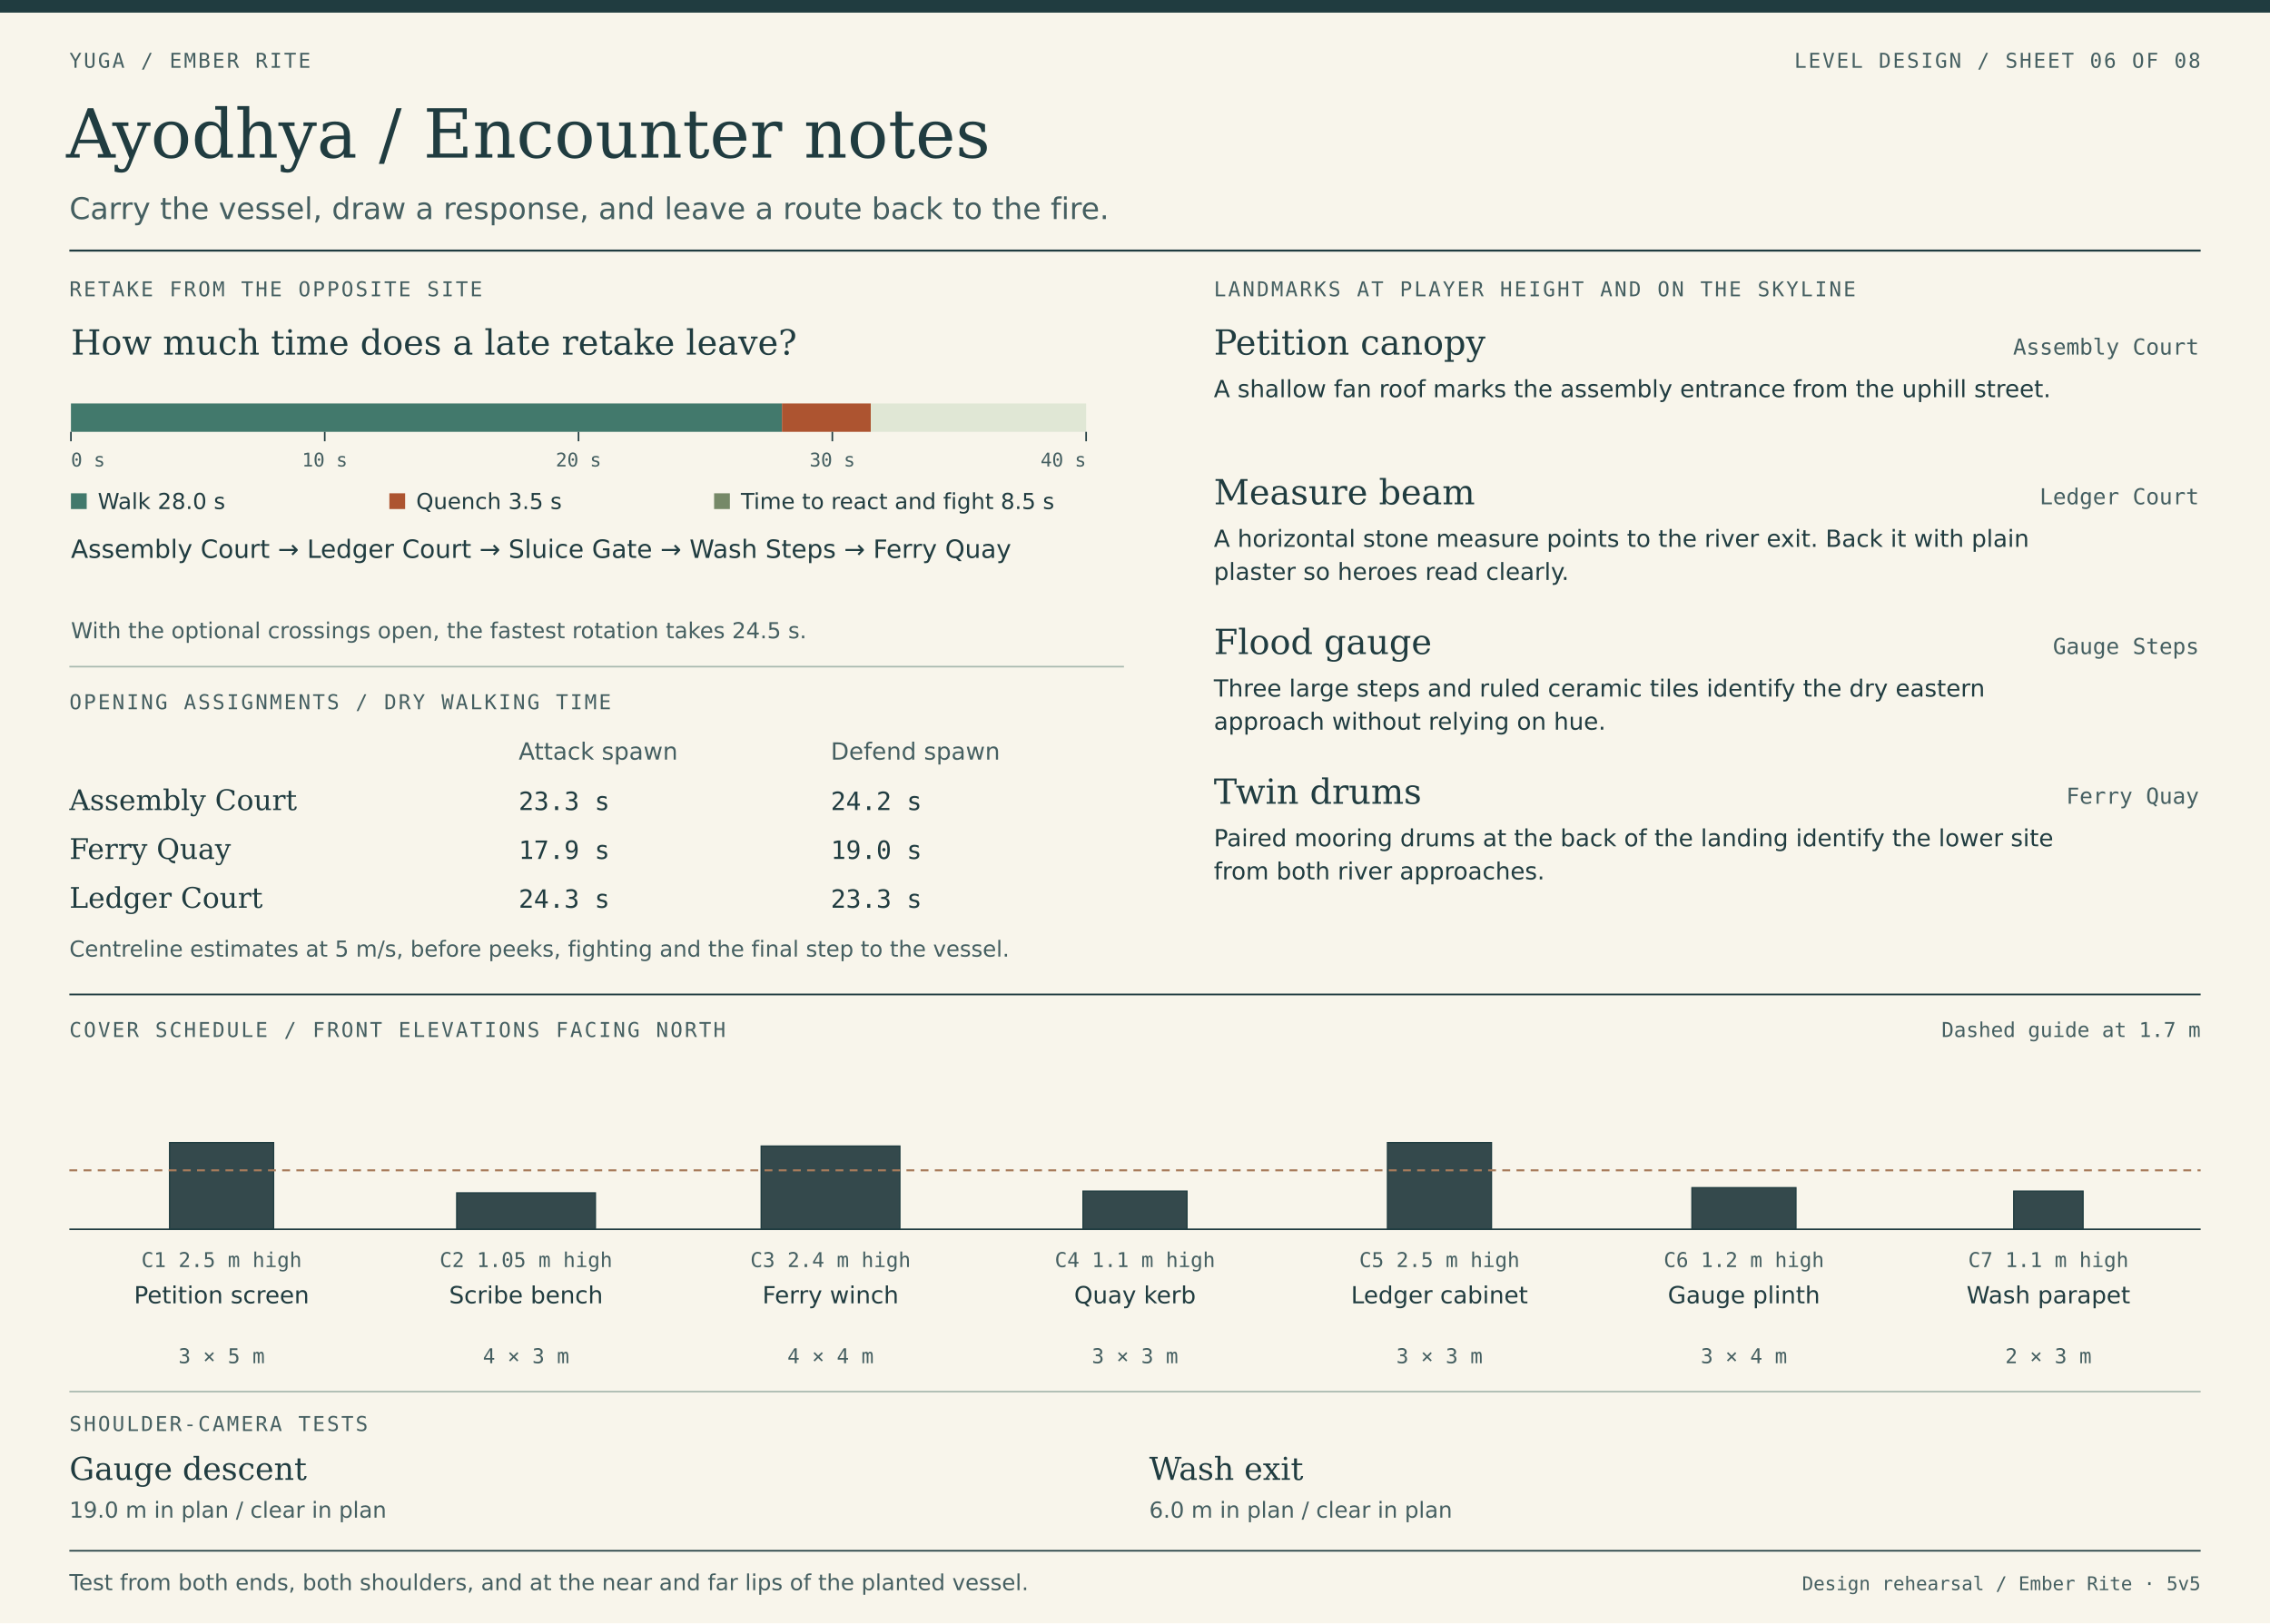
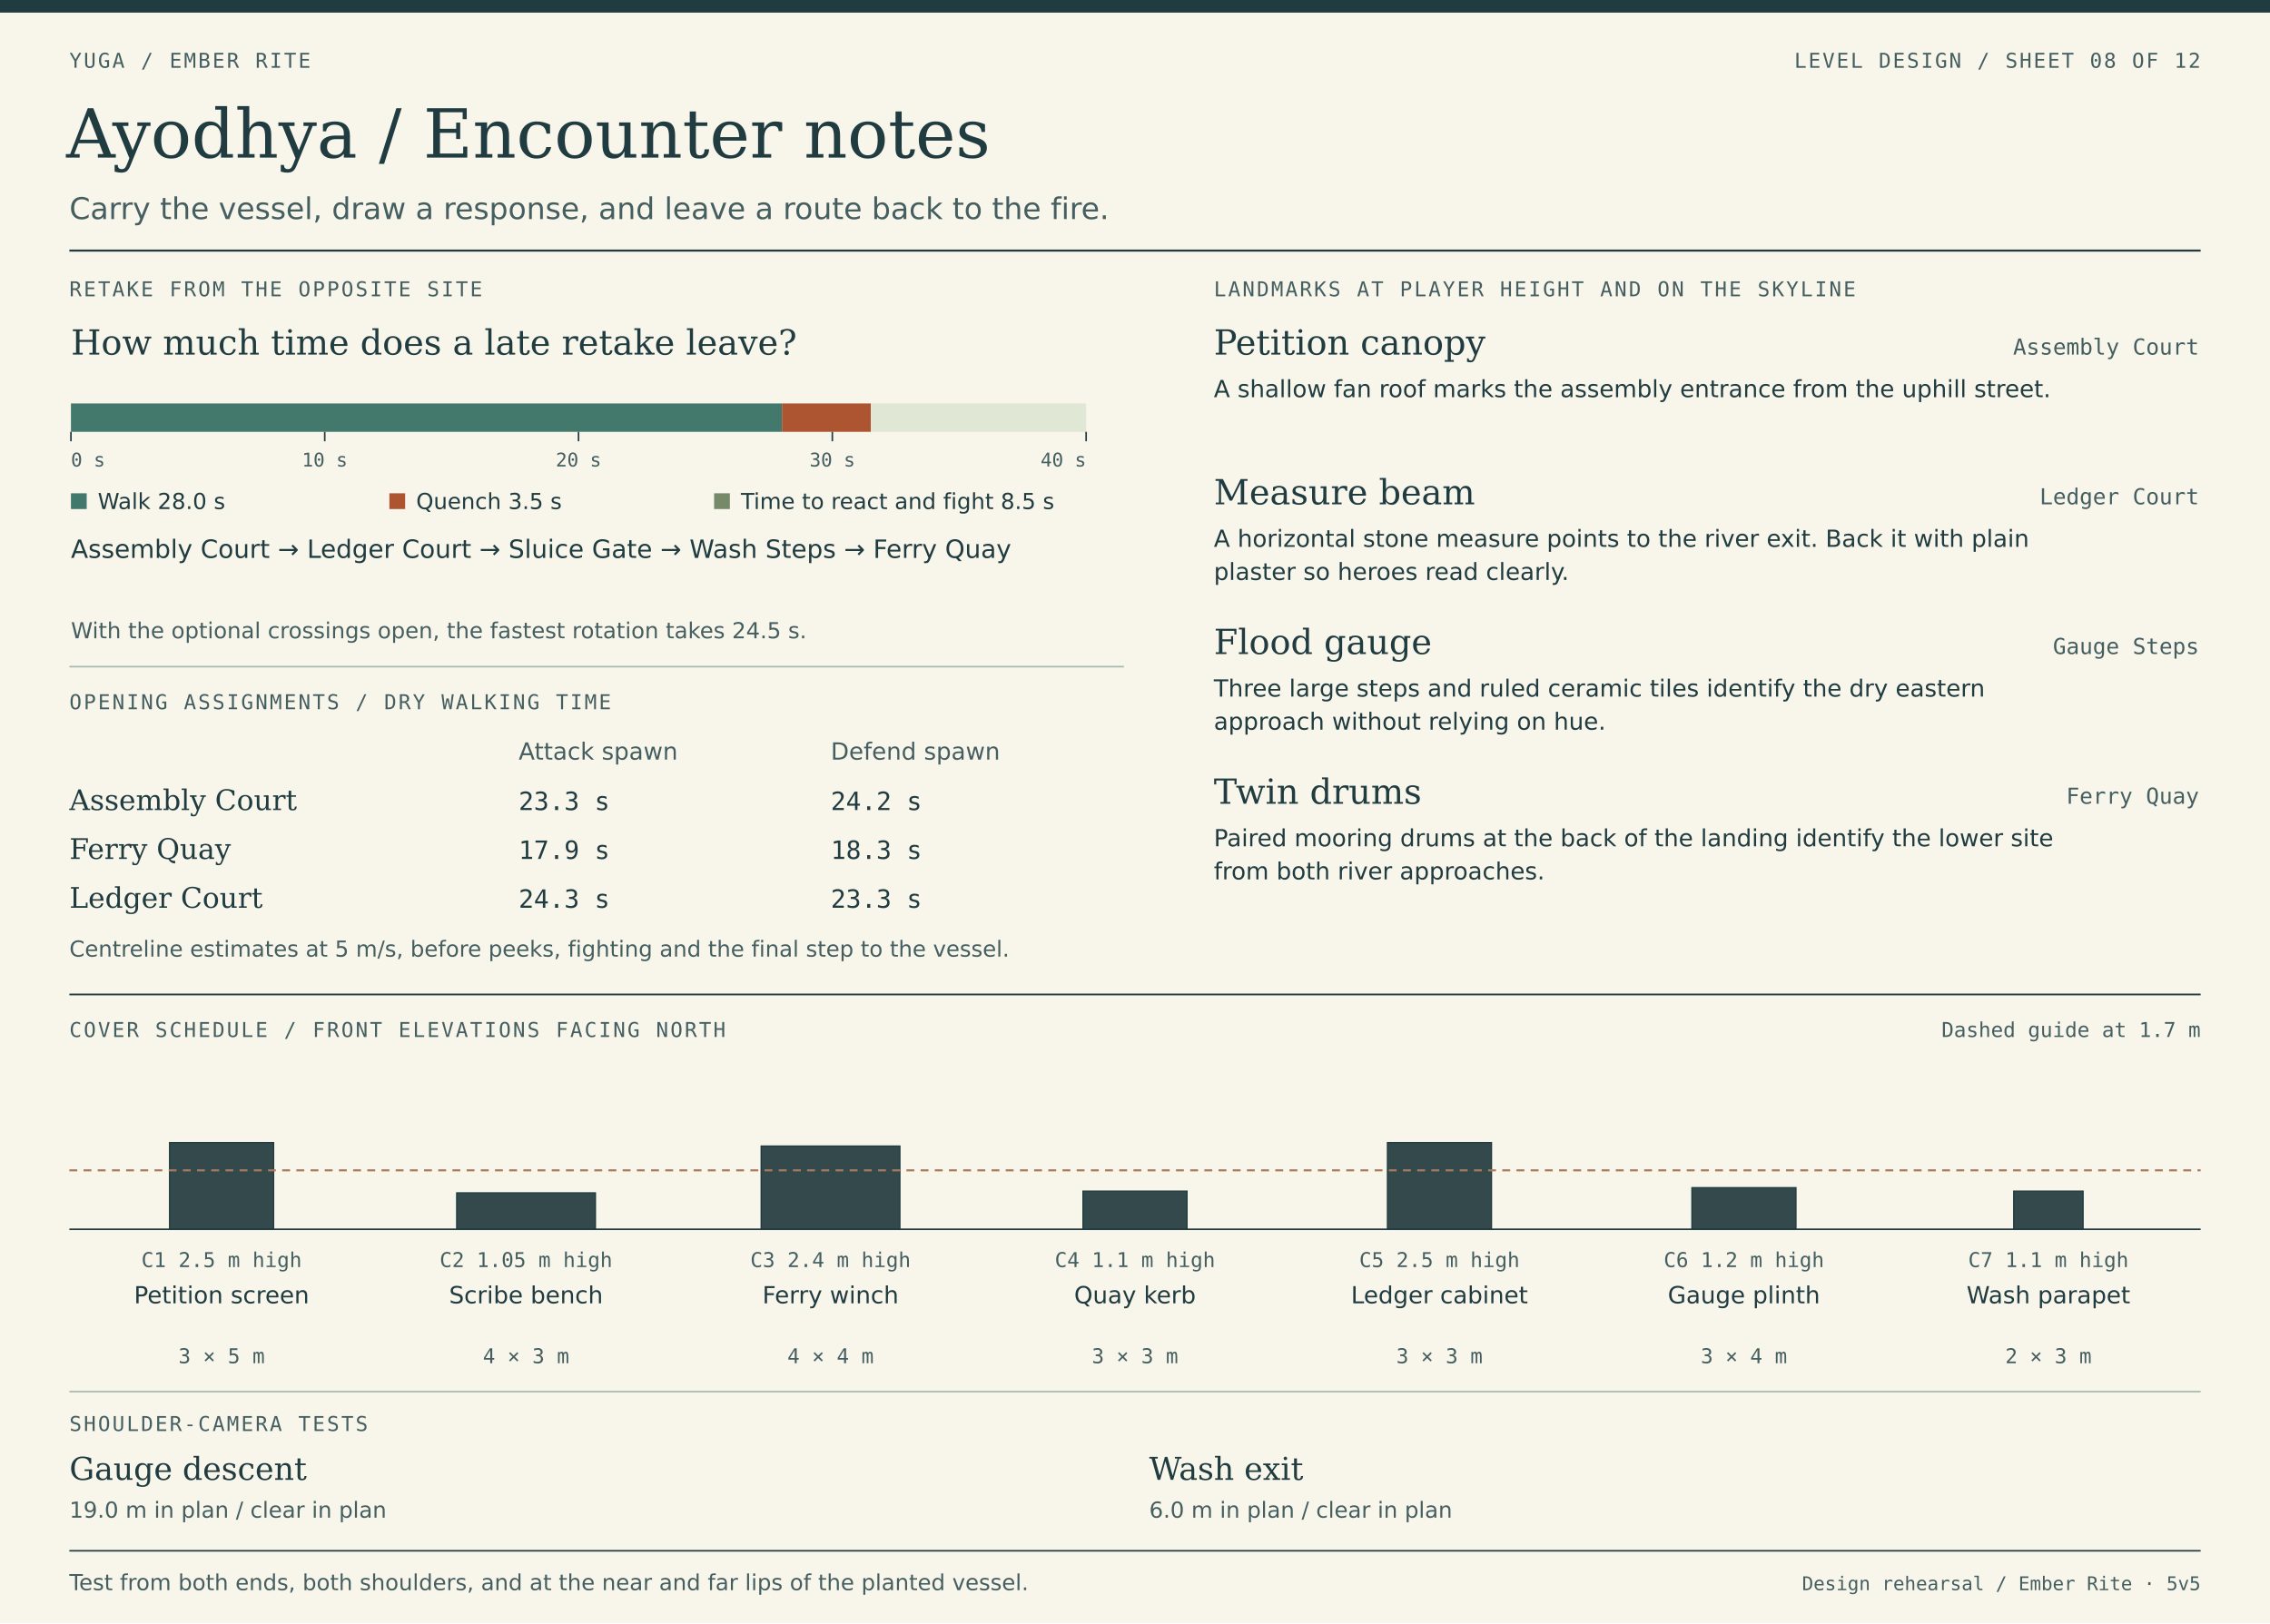
<svg xmlns="http://www.w3.org/2000/svg" width="1440" height="1030" viewBox="0 0 1440 1030" role="img" aria-labelledby="title description">
  <rect x="0" y="0" width="1440" height="1030" fill="#f8f5eb" />
  <rect x="0" y="0" width="1440" height="8" fill="#203c40" />
  <text x="44" y="43" fill="#455f61" font-family="DejaVu Sans Mono, monospace" font-size="13" letter-spacing="1.25">YUGA    /    EMBER RITE</text>
-   <text x="1396" y="43" fill="#455f61" font-family="DejaVu Sans Mono, monospace" font-size="13" text-anchor="end" letter-spacing="1.1">LEVEL DESIGN     /     SHEET 06 OF 08</text>
+   <text x="1396" y="43" fill="#455f61" font-family="DejaVu Sans Mono, monospace" font-size="13" text-anchor="end" letter-spacing="1.1">LEVEL DESIGN     /     SHEET 08 OF 12</text>
  <text x="42" y="100" fill="#203c40" font-family="DejaVu Serif, serif" font-size="43">Ayodhya  /  Encounter notes</text>
  <text x="44" y="139" fill="#455f61" font-family="DejaVu Sans, sans-serif" font-size="19">Carry the vessel, draw a response, and leave a route back to the fire.</text>
  <line x1="44" y1="159" x2="1396" y2="159" stroke="#203c40" stroke-width="1.3" />
  <text x="44" y="188" fill="#455f61" font-family="DejaVu Sans Mono, monospace" font-size="13" letter-spacing="1.25">RETAKE FROM THE OPPOSITE SITE</text>
  <text x="770" y="188" fill="#455f61" font-family="DejaVu Sans Mono, monospace" font-size="13" letter-spacing="1.25">LANDMARKS AT PLAYER HEIGHT AND ON THE SKYLINE</text>
  <text x="45" y="225" fill="#203c40" font-family="DejaVu Serif, serif" font-size="22">How much time does a late retake leave?</text>
  <rect x="45" y="256" width="451.05" height="18" fill="#42796c" />
  <rect x="496.05" y="256" width="56.35" height="18" fill="#ad5430" />
  <rect x="552.4" y="256" width="136.6" height="18" fill="#e0e7d5" />
  <line x1="45" y1="274" x2="45" y2="280" stroke="#203c40" stroke-width="1" />
  <text x="45" y="296" fill="#455f61" font-family="DejaVu Sans Mono, monospace" font-size="12" text-anchor="start">0 s</text>
  <line x1="206" y1="274" x2="206" y2="280" stroke="#203c40" stroke-width="1" />
  <text x="206" y="296" fill="#455f61" font-family="DejaVu Sans Mono, monospace" font-size="12" text-anchor="middle">10 s</text>
  <line x1="367" y1="274" x2="367" y2="280" stroke="#203c40" stroke-width="1" />
  <text x="367" y="296" fill="#455f61" font-family="DejaVu Sans Mono, monospace" font-size="12" text-anchor="middle">20 s</text>
  <line x1="528" y1="274" x2="528" y2="280" stroke="#203c40" stroke-width="1" />
  <text x="528" y="296" fill="#455f61" font-family="DejaVu Sans Mono, monospace" font-size="12" text-anchor="middle">30 s</text>
  <line x1="689" y1="274" x2="689" y2="280" stroke="#203c40" stroke-width="1" />
  <text x="689" y="296" fill="#455f61" font-family="DejaVu Sans Mono, monospace" font-size="12" text-anchor="end">40 s</text>
  <rect x="45" y="313" width="10" height="10" fill="#42796c" />
  <text x="62" y="323" fill="#203c40" font-family="DejaVu Sans, sans-serif" font-size="14">Walk  28.0 s</text>
  <rect x="247" y="313" width="10" height="10" fill="#ad5430" />
  <text x="264" y="323" fill="#203c40" font-family="DejaVu Sans, sans-serif" font-size="14">Quench  3.5 s</text>
  <rect x="453" y="313" width="10" height="10" fill="#768968" />
  <text x="470" y="323" fill="#203c40" font-family="DejaVu Sans, sans-serif" font-size="14">Time to react and fight  8.5 s</text>
  <text x="45" y="354" fill="#203c40" font-family="DejaVu Sans, sans-serif" font-size="16">Assembly Court → Ledger Court → Sluice Gate → Wash Steps → Ferry Quay</text>
  <text x="45" y="405" fill="#455f61" font-family="DejaVu Sans, sans-serif" font-size="14">With the optional crossings open, the fastest rotation takes 24.5 s.</text>
  <line x1="44" y1="423" x2="713" y2="423" stroke="#a8b8ae" stroke-width="1" />
  <text x="44" y="450" fill="#455f61" font-family="DejaVu Sans Mono, monospace" font-size="13" letter-spacing="1.25">OPENING ASSIGNMENTS   /   DRY WALKING TIME</text>
  <text x="329" y="482" fill="#455f61" font-family="DejaVu Sans, sans-serif" font-size="15">Attack spawn</text>
  <text x="527" y="482" fill="#455f61" font-family="DejaVu Sans, sans-serif" font-size="15">Defend spawn</text>
  <text x="44" y="514" fill="#203c40" font-family="DejaVu Serif, serif" font-size="18">Assembly Court</text>
  <text x="329" y="514" fill="#203c40" font-family="DejaVu Sans Mono, monospace" font-size="16">23.3 s</text>
  <text x="527" y="514" fill="#203c40" font-family="DejaVu Sans Mono, monospace" font-size="16">24.2 s</text>
  <text x="44" y="545" fill="#203c40" font-family="DejaVu Serif, serif" font-size="18">Ferry Quay</text>
  <text x="329" y="545" fill="#203c40" font-family="DejaVu Sans Mono, monospace" font-size="16">17.9 s</text>
-   <text x="527" y="545" fill="#203c40" font-family="DejaVu Sans Mono, monospace" font-size="16">19.0 s</text>
+   <text x="527" y="545" fill="#203c40" font-family="DejaVu Sans Mono, monospace" font-size="16">18.3 s</text>
  <text x="44" y="576" fill="#203c40" font-family="DejaVu Serif, serif" font-size="18">Ledger Court</text>
  <text x="329" y="576" fill="#203c40" font-family="DejaVu Sans Mono, monospace" font-size="16">24.3 s</text>
  <text x="527" y="576" fill="#203c40" font-family="DejaVu Sans Mono, monospace" font-size="16">23.3 s</text>
  <text x="44" y="607" fill="#455f61" font-family="DejaVu Sans, sans-serif" font-size="14">Centreline estimates at 5 m/s, before peeks, fighting and the final step to the vessel.</text>
  <text x="770" y="225" fill="#203c40" font-family="DejaVu Serif, serif" font-size="22">Petition canopy</text>
  <text x="1395" y="225" fill="#455f61" font-family="DejaVu Sans Mono, monospace" font-size="14" text-anchor="end">Assembly Court</text>
  <text x="770" y="252" fill="#203c40" font-family="DejaVu Sans, sans-serif" font-size="15">A shallow fan roof marks the assembly entrance from the uphill street.</text>
  <text x="770" y="320" fill="#203c40" font-family="DejaVu Serif, serif" font-size="22">Measure beam</text>
  <text x="1395" y="320" fill="#455f61" font-family="DejaVu Sans Mono, monospace" font-size="14" text-anchor="end">Ledger Court</text>
  <text x="770" y="347" fill="#203c40" font-family="DejaVu Sans, sans-serif" font-size="15">A horizontal stone measure points to the river exit. Back it with plain</text>
  <text x="770" y="368" fill="#203c40" font-family="DejaVu Sans, sans-serif" font-size="15">plaster so heroes read clearly.</text>
  <text x="770" y="415" fill="#203c40" font-family="DejaVu Serif, serif" font-size="22">Flood gauge</text>
  <text x="1395" y="415" fill="#455f61" font-family="DejaVu Sans Mono, monospace" font-size="14" text-anchor="end">Gauge Steps</text>
  <text x="770" y="442" fill="#203c40" font-family="DejaVu Sans, sans-serif" font-size="15">Three large steps and ruled ceramic tiles identify the dry eastern</text>
  <text x="770" y="463" fill="#203c40" font-family="DejaVu Sans, sans-serif" font-size="15">approach without relying on hue.</text>
  <text x="770" y="510" fill="#203c40" font-family="DejaVu Serif, serif" font-size="22">Twin drums</text>
  <text x="1395" y="510" fill="#455f61" font-family="DejaVu Sans Mono, monospace" font-size="14" text-anchor="end">Ferry Quay</text>
  <text x="770" y="537" fill="#203c40" font-family="DejaVu Sans, sans-serif" font-size="15">Paired mooring drums at the back of the landing identify the lower site</text>
  <text x="770" y="558" fill="#203c40" font-family="DejaVu Sans, sans-serif" font-size="15">from both river approaches.</text>
  <line x1="44" y1="631" x2="1396" y2="631" stroke="#203c40" stroke-width="1.1" />
  <text x="44" y="658" fill="#455f61" font-family="DejaVu Sans Mono, monospace" font-size="13" letter-spacing="1.25">COVER SCHEDULE   /   FRONT ELEVATIONS FACING NORTH</text>
  <text x="1396" y="658" fill="#455f61" font-family="DejaVu Sans Mono, monospace" font-size="13" text-anchor="end">Dashed guide at 1.7 m</text>
  <rect x="107.57" y="725" width="66" height="55" fill="#34494c" stroke="#203c40" stroke-width="0.8" />
  <rect x="289.71" y="756.9" width="88" height="23.1" fill="#34494c" stroke="#203c40" stroke-width="0.8" />
  <rect x="482.86" y="727.2" width="88" height="52.8" fill="#34494c" stroke="#203c40" stroke-width="0.8" />
  <rect x="687" y="755.8" width="66" height="24.2" fill="#34494c" stroke="#203c40" stroke-width="0.8" />
  <rect x="880.14" y="725" width="66" height="55" fill="#34494c" stroke="#203c40" stroke-width="0.8" />
  <rect x="1073.29" y="753.6" width="66" height="26.4" fill="#34494c" stroke="#203c40" stroke-width="0.8" />
  <rect x="1277.43" y="755.8" width="44" height="24.2" fill="#34494c" stroke="#203c40" stroke-width="0.8" />
  <line x1="44" y1="780" x2="1396" y2="780" stroke="#203c40" stroke-width="1" />
  <line x1="44" y1="742.6" x2="1396" y2="742.6" stroke="#a77b5b" stroke-width="1.3" stroke-dasharray="5 4" />
  <text x="140.57" y="804" fill="#455f61" font-family="DejaVu Sans Mono, monospace" font-size="13" text-anchor="middle">C1   2.5 m high</text>
  <text x="140.57" y="827" fill="#203c40" font-family="DejaVu Sans, sans-serif" font-size="15" text-anchor="middle">Petition screen</text>
  <text x="140.57" y="865" fill="#455f61" font-family="DejaVu Sans Mono, monospace" font-size="13" text-anchor="middle">3 × 5 m</text>
  <text x="333.71" y="804" fill="#455f61" font-family="DejaVu Sans Mono, monospace" font-size="13" text-anchor="middle">C2   1.05 m high</text>
  <text x="333.71" y="827" fill="#203c40" font-family="DejaVu Sans, sans-serif" font-size="15" text-anchor="middle">Scribe bench</text>
  <text x="333.71" y="865" fill="#455f61" font-family="DejaVu Sans Mono, monospace" font-size="13" text-anchor="middle">4 × 3 m</text>
  <text x="526.86" y="804" fill="#455f61" font-family="DejaVu Sans Mono, monospace" font-size="13" text-anchor="middle">C3   2.4 m high</text>
  <text x="526.86" y="827" fill="#203c40" font-family="DejaVu Sans, sans-serif" font-size="15" text-anchor="middle">Ferry winch</text>
  <text x="526.86" y="865" fill="#455f61" font-family="DejaVu Sans Mono, monospace" font-size="13" text-anchor="middle">4 × 4 m</text>
  <text x="720" y="804" fill="#455f61" font-family="DejaVu Sans Mono, monospace" font-size="13" text-anchor="middle">C4   1.1 m high</text>
  <text x="720" y="827" fill="#203c40" font-family="DejaVu Sans, sans-serif" font-size="15" text-anchor="middle">Quay kerb</text>
  <text x="720" y="865" fill="#455f61" font-family="DejaVu Sans Mono, monospace" font-size="13" text-anchor="middle">3 × 3 m</text>
  <text x="913.14" y="804" fill="#455f61" font-family="DejaVu Sans Mono, monospace" font-size="13" text-anchor="middle">C5   2.5 m high</text>
  <text x="913.14" y="827" fill="#203c40" font-family="DejaVu Sans, sans-serif" font-size="15" text-anchor="middle">Ledger cabinet</text>
  <text x="913.14" y="865" fill="#455f61" font-family="DejaVu Sans Mono, monospace" font-size="13" text-anchor="middle">3 × 3 m</text>
  <text x="1106.29" y="804" fill="#455f61" font-family="DejaVu Sans Mono, monospace" font-size="13" text-anchor="middle">C6   1.2 m high</text>
  <text x="1106.29" y="827" fill="#203c40" font-family="DejaVu Sans, sans-serif" font-size="15" text-anchor="middle">Gauge plinth</text>
  <text x="1106.29" y="865" fill="#455f61" font-family="DejaVu Sans Mono, monospace" font-size="13" text-anchor="middle">3 × 4 m</text>
  <text x="1299.43" y="804" fill="#455f61" font-family="DejaVu Sans Mono, monospace" font-size="13" text-anchor="middle">C7   1.1 m high</text>
  <text x="1299.43" y="827" fill="#203c40" font-family="DejaVu Sans, sans-serif" font-size="15" text-anchor="middle">Wash parapet</text>
  <text x="1299.43" y="865" fill="#455f61" font-family="DejaVu Sans Mono, monospace" font-size="13" text-anchor="middle">2 × 3 m</text>
  <line x1="44" y1="883" x2="1396" y2="883" stroke="#a8b8ae" stroke-width="1" />
  <text x="44" y="908" fill="#455f61" font-family="DejaVu Sans Mono, monospace" font-size="13" letter-spacing="1.25">SHOULDER-CAMERA TESTS</text>
  <text x="44" y="939" fill="#203c40" font-family="DejaVu Serif, serif" font-size="20">Gauge descent</text>
  <text x="44" y="963" fill="#455f61" font-family="DejaVu Sans, sans-serif" font-size="14">19.0 m in plan  /  clear in plan</text>
  <text x="729" y="939" fill="#203c40" font-family="DejaVu Serif, serif" font-size="20">Wash exit</text>
  <text x="729" y="963" fill="#455f61" font-family="DejaVu Sans, sans-serif" font-size="14">6.0 m in plan  /  clear in plan</text>
  <line x1="44" y1="984" x2="1396" y2="984" stroke="#203c40" stroke-width="1" />
  <text x="44" y="1009" fill="#455f61" font-family="DejaVu Sans, sans-serif" font-size="14">Test from both ends, both shoulders, and at the near and far lips of the planted vessel.</text>
  <text x="1396" y="1009" fill="#455f61" font-family="DejaVu Sans Mono, monospace" font-size="12" text-anchor="end">Design rehearsal    /    Ember Rite · 5v5</text>
</svg>
